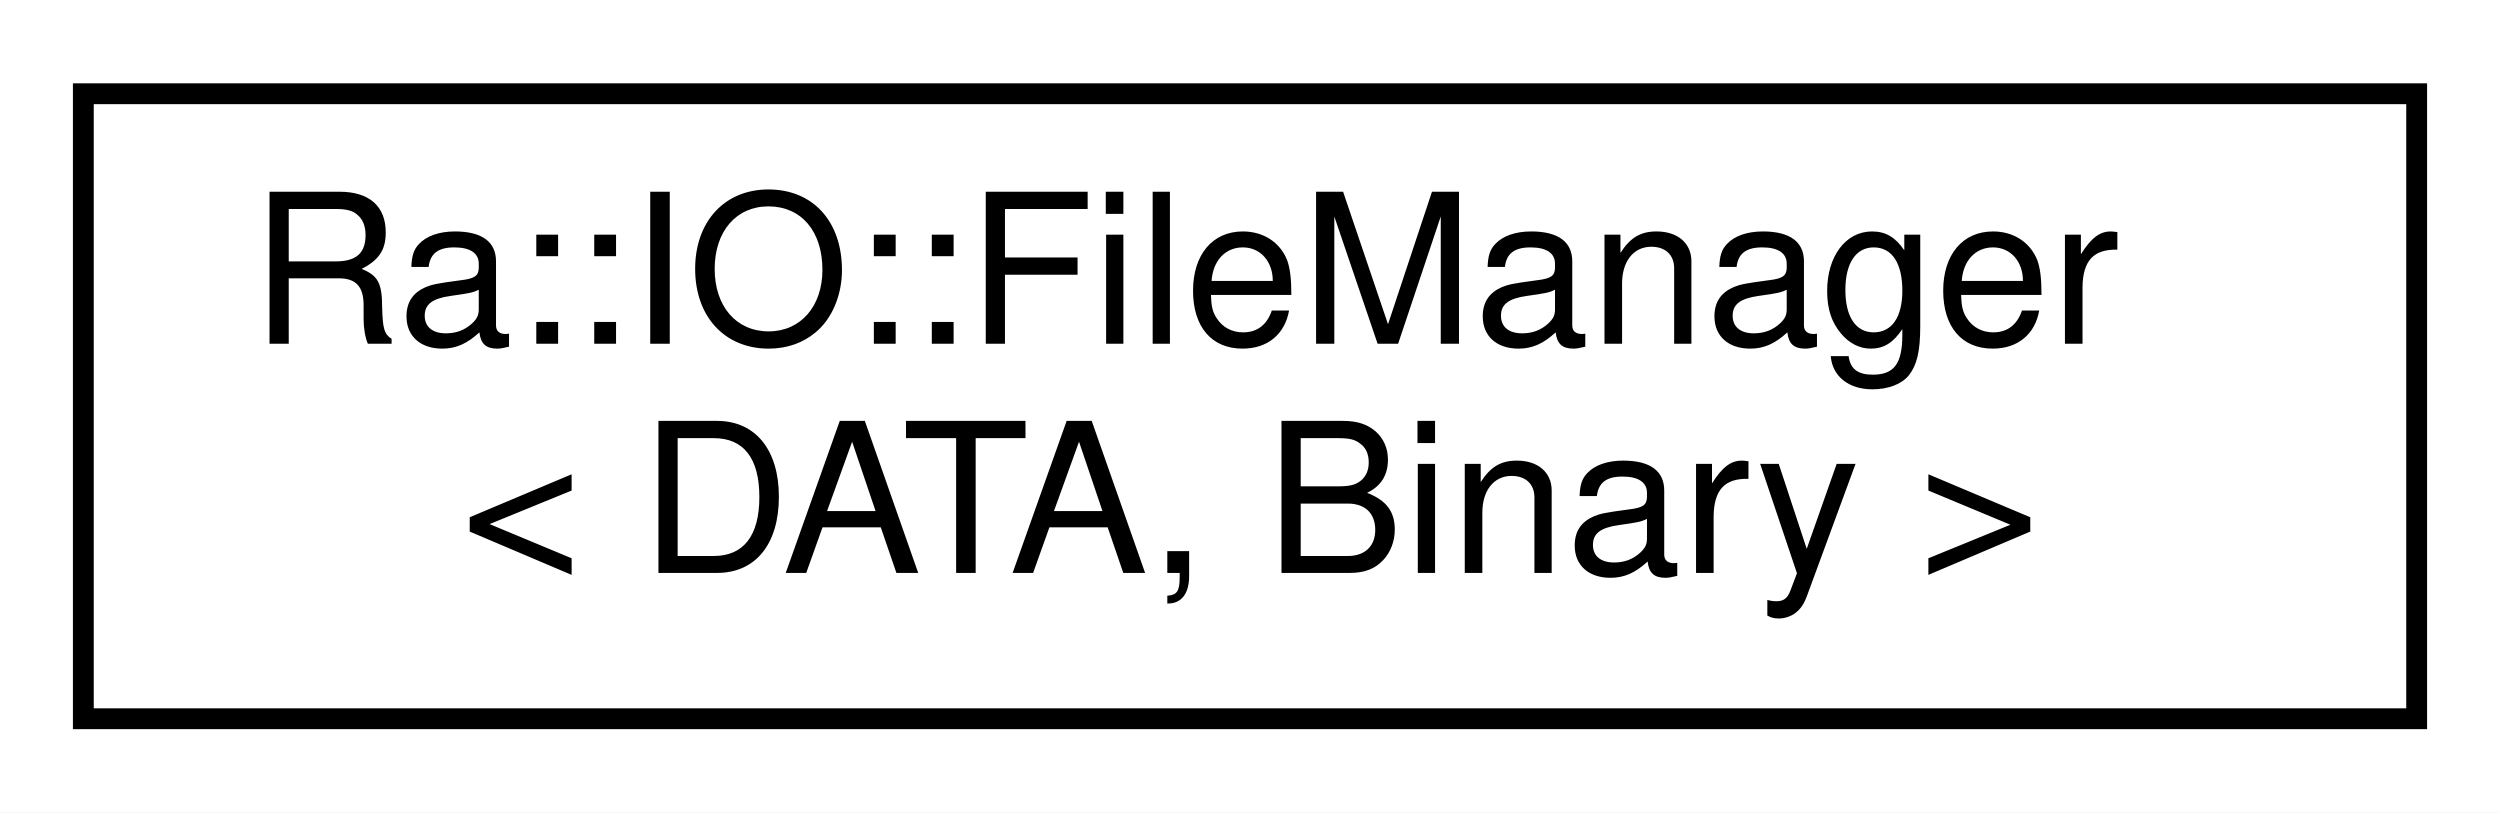
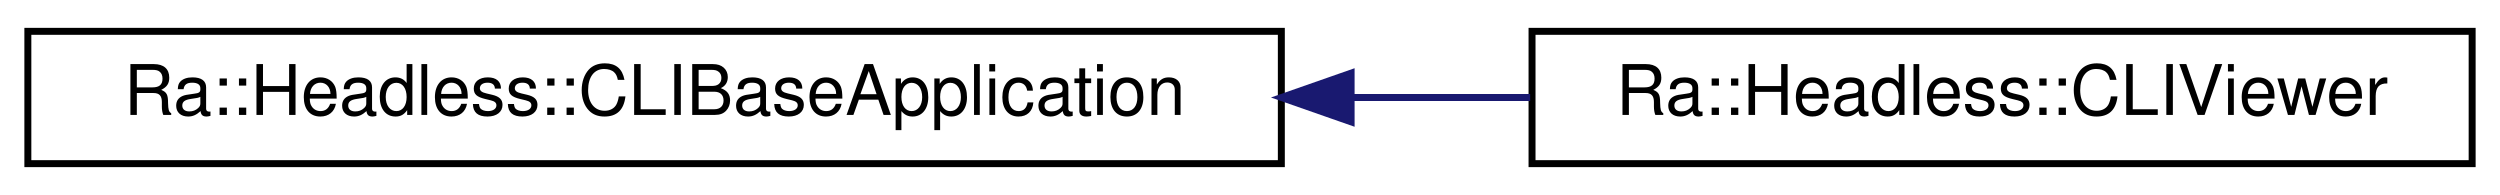
- <svg xmlns="http://www.w3.org/2000/svg" xmlns:xlink="http://www.w3.org/1999/xlink" width="120pt" height="39pt" viewBox="0.00 0.00 120.00 39.00">
-   <g id="graph0" class="graph" transform="scale(1 1) rotate(0) translate(4 35)">
-     <polygon fill="white" stroke="transparent" points="-4,4 -4,-35 116,-35 116,4 -4,4" />
+ <svg xmlns="http://www.w3.org/2000/svg" xmlns:xlink="http://www.w3.org/1999/xlink" width="359pt" height="28pt" viewBox="0.00 0.00 359.00 28.00">
+   <g id="graph0" class="graph" transform="scale(1 1) rotate(0) translate(4 24)">
+     <polygon fill="white" stroke="transparent" points="-4,4 -4,-24 355,-24 355,4 -4,4" />
    <g id="node1" class="node">
      <g id="a_node1">
-         <a xlink:href="classRa_1_1IO_1_1FileManager.html" target="_top" xlink:title=" ">
-           <polygon fill="white" stroke="black" points="0,-0.5 0,-30.5 112,-30.5 112,-0.5 0,-0.5" />
-           <text text-anchor="start" x="8" y="-18.5" font-family="Helvetica,sans-Serif" font-size="10.00">Ra::IO::FileManager</text>
-           <text text-anchor="middle" x="56" y="-7.5" font-family="Helvetica,sans-Serif" font-size="10.00">&lt; DATA, Binary &gt;</text>
+         <a xlink:href="classRa_1_1Headless_1_1CLIBaseApplication.html" target="_top" xlink:title=" ">
+           <polygon fill="white" stroke="black" points="0,-0.5 0,-19.5 180,-19.5 180,-0.5 0,-0.5" />
+           <text text-anchor="middle" x="90" y="-7.5" font-family="Helvetica,sans-Serif" font-size="10.00">Ra::Headless::CLIBaseApplication</text>
        </a>
      </g>
    </g>
+     <g id="node2" class="node">
+       <g id="a_node2">
+         <a xlink:href="classRa_1_1Headless_1_1CLIViewer.html" target="_top" xlink:title=" ">
+           <polygon fill="white" stroke="black" points="216,-0.5 216,-19.5 351,-19.5 351,-0.5 216,-0.5" />
+           <text text-anchor="middle" x="283.5" y="-7.5" font-family="Helvetica,sans-Serif" font-size="10.00">Ra::Headless::CLIViewer</text>
+         </a>
+       </g>
+     </g>
+     <g id="edge1" class="edge">
+       <path fill="none" stroke="midnightblue" d="M190.18,-10C198.83,-10 207.44,-10 215.73,-10" />
+       <polygon fill="midnightblue" stroke="midnightblue" points="190.02,-6.5 180.02,-10 190.02,-13.5 190.02,-6.5" />
+     </g>
  </g>
</svg>
